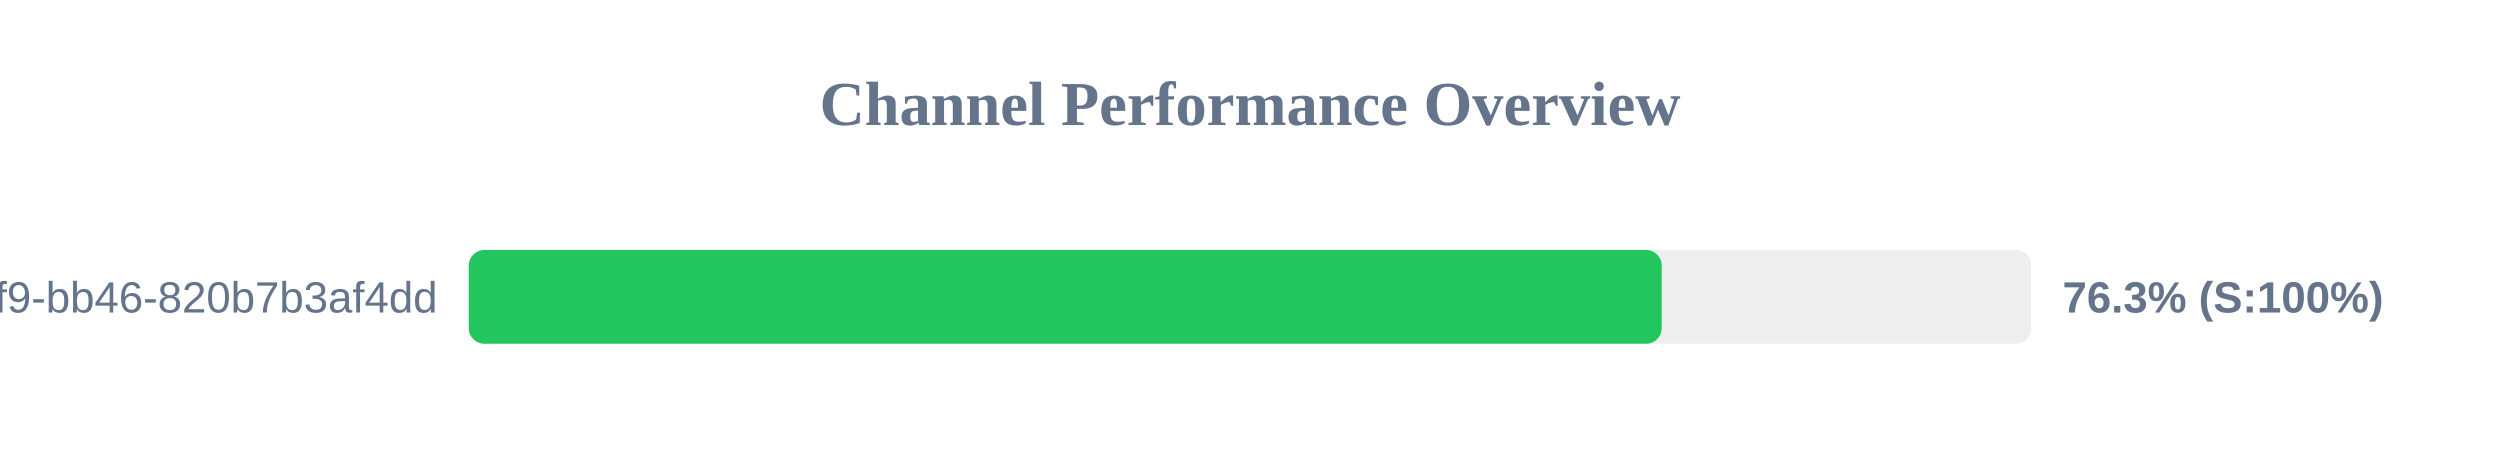
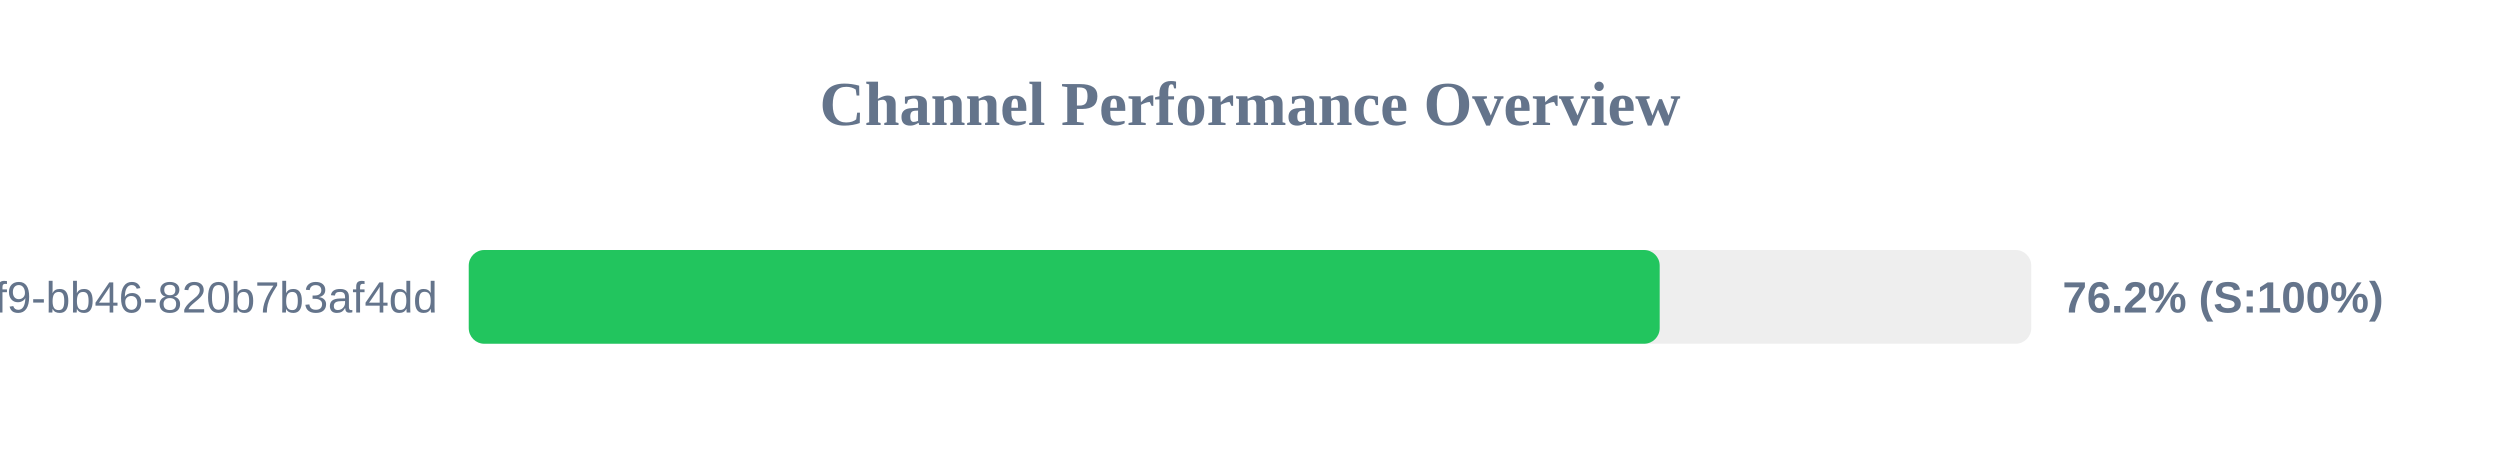
<svg xmlns="http://www.w3.org/2000/svg" width="800" height="150" version="1.1">
  <style>
        .row { font: 14px Arial; fill: #64748b; }
        .score { font: bold 14px Arial; fill: #64748b; }
    </style>
  <text x="400" y="40" text-anchor="middle" font-size="20px" font-weight="bold" fill="#64748b">Channel Performance Overview</text>
  <rect x="150" y="80" width="500" height="30" fill="#eee" rx="5" />
-   <rect x="150" y="80" width="381.75" height="30" fill="#22c55e" rx="5" />
+   <rect x="150" y="80" width="381.1" height="30" fill="#22c55e" rx="5" />
  <text x="140" y="100" text-anchor="end" class="row">?uuid=80b2ac81-ba69-41f9-bb46-820b7b3af4dd</text>
-   <text x="660" y="100" text-anchor="start" class="score">76.3% (S:100%)</text>
+   <text x="660" y="100" text-anchor="start" class="score">76.2% (S:100%)</text>
</svg>
